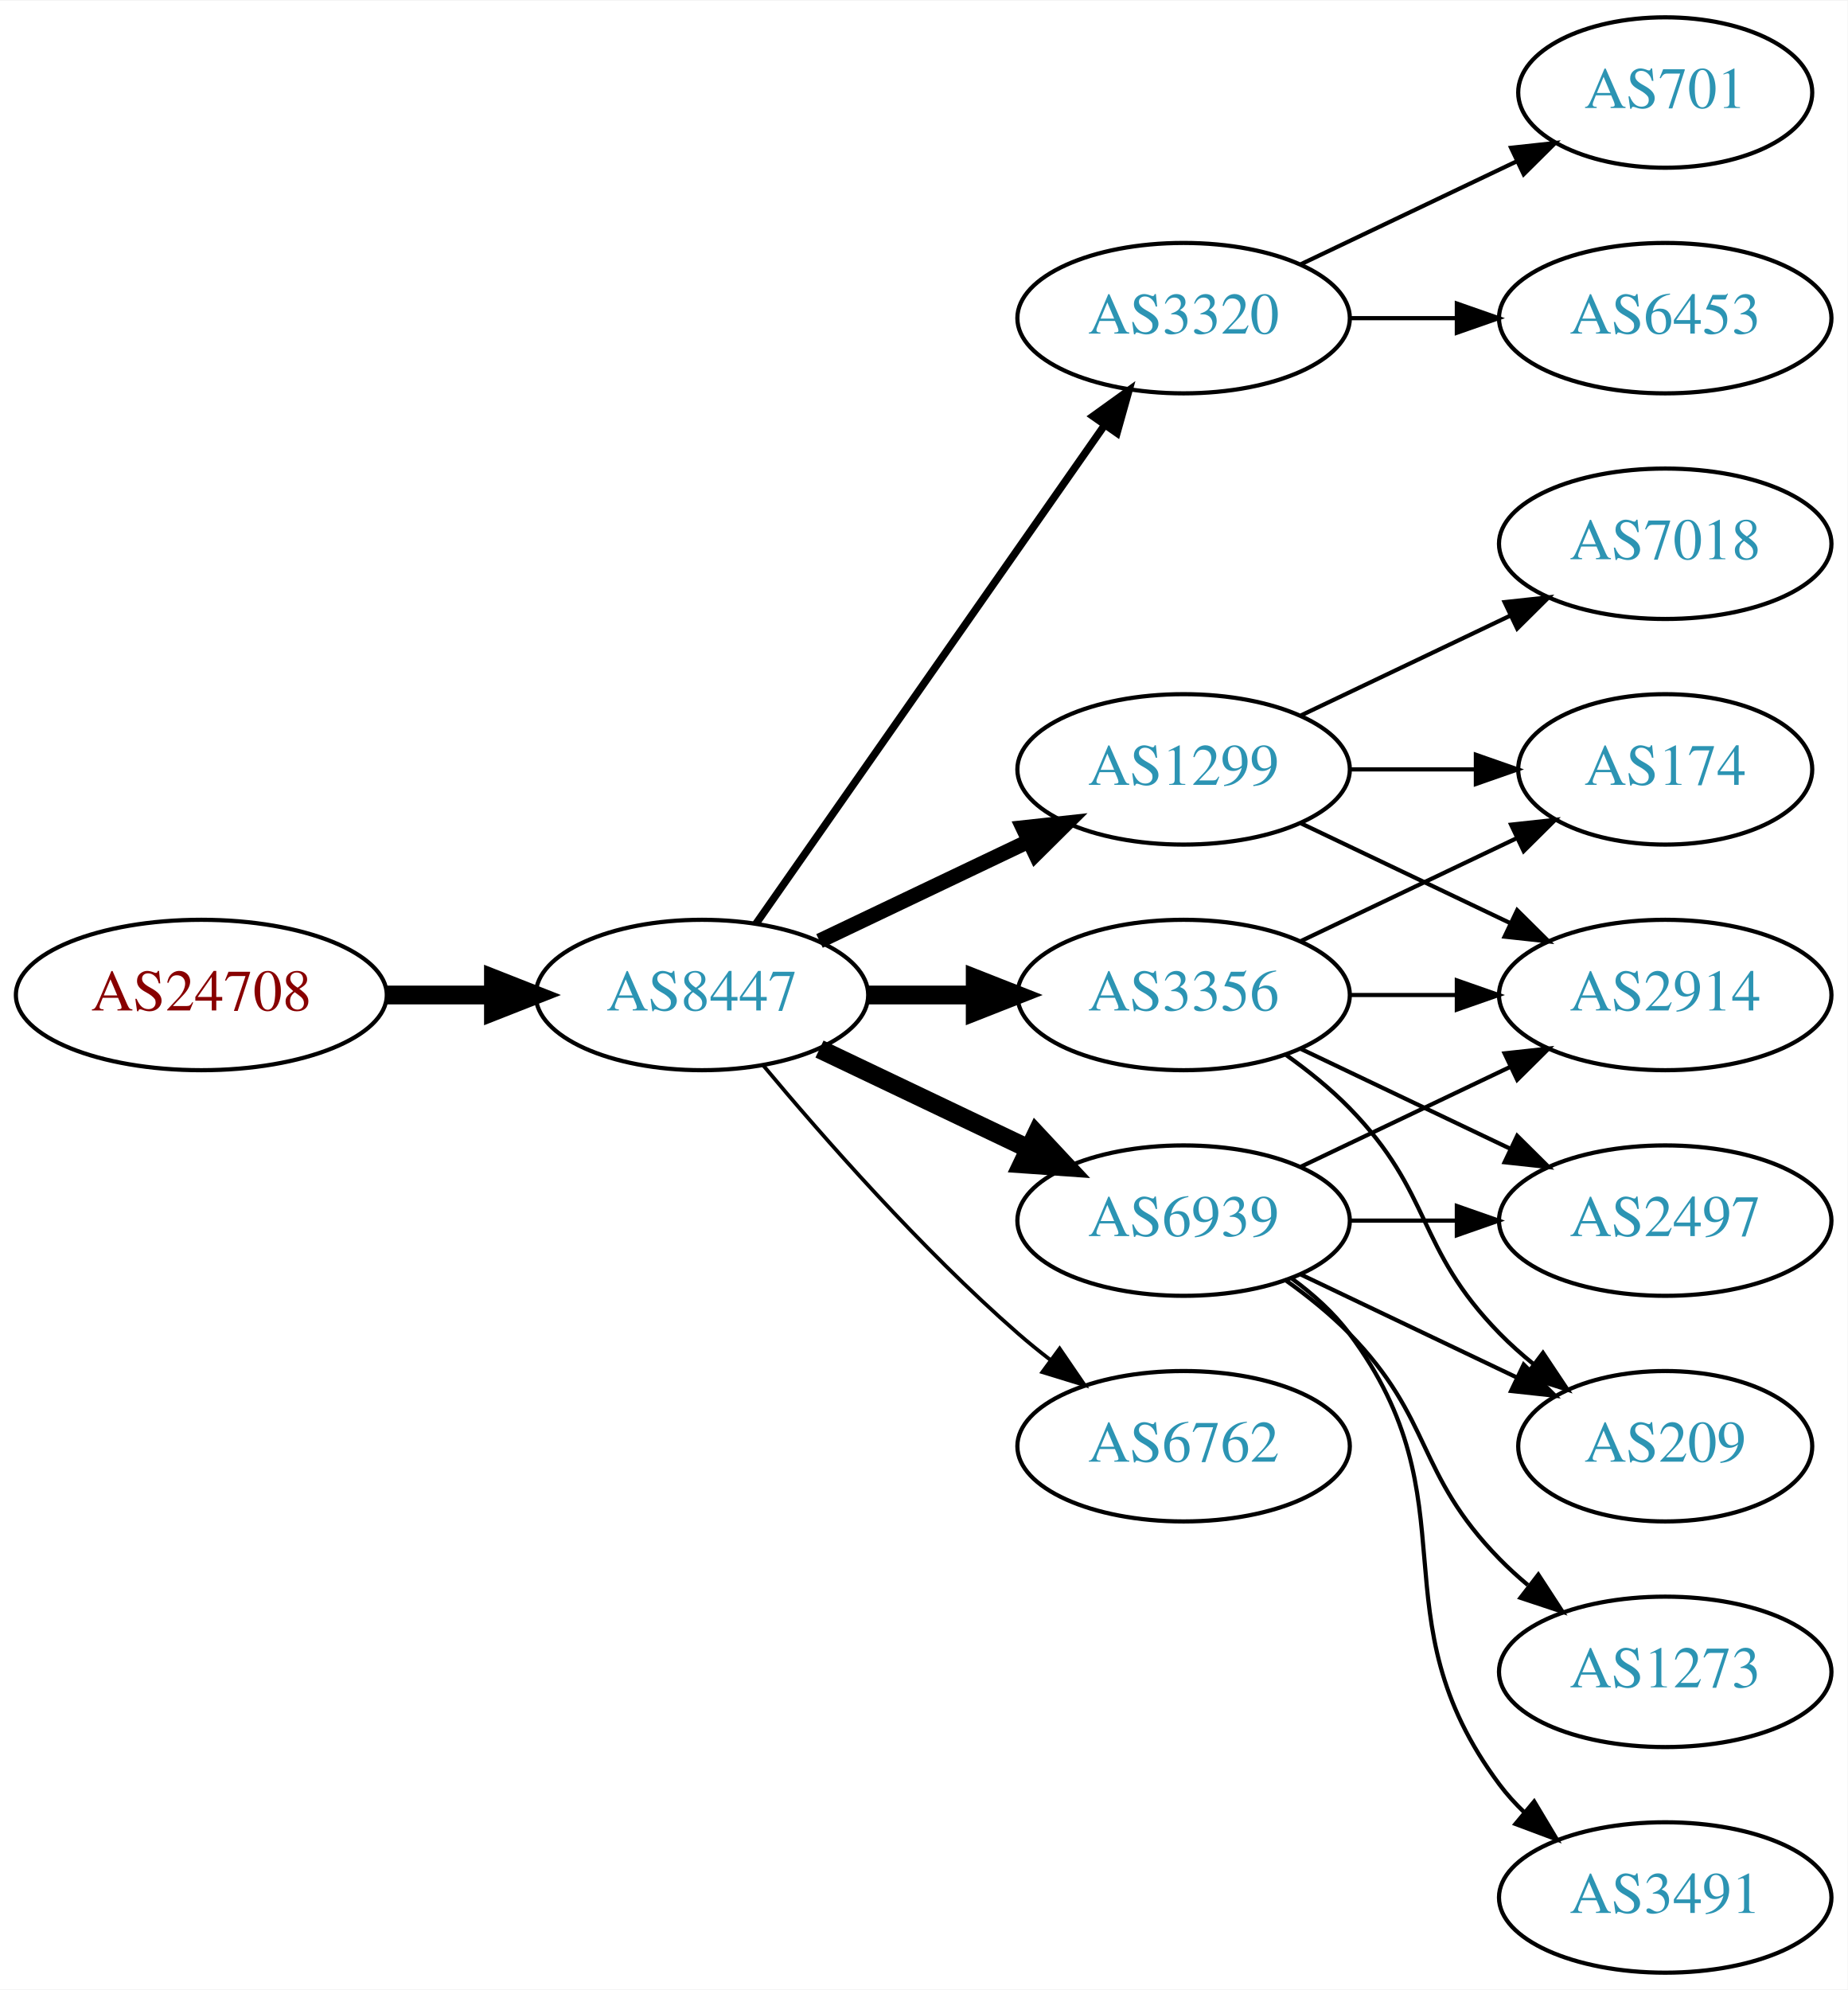
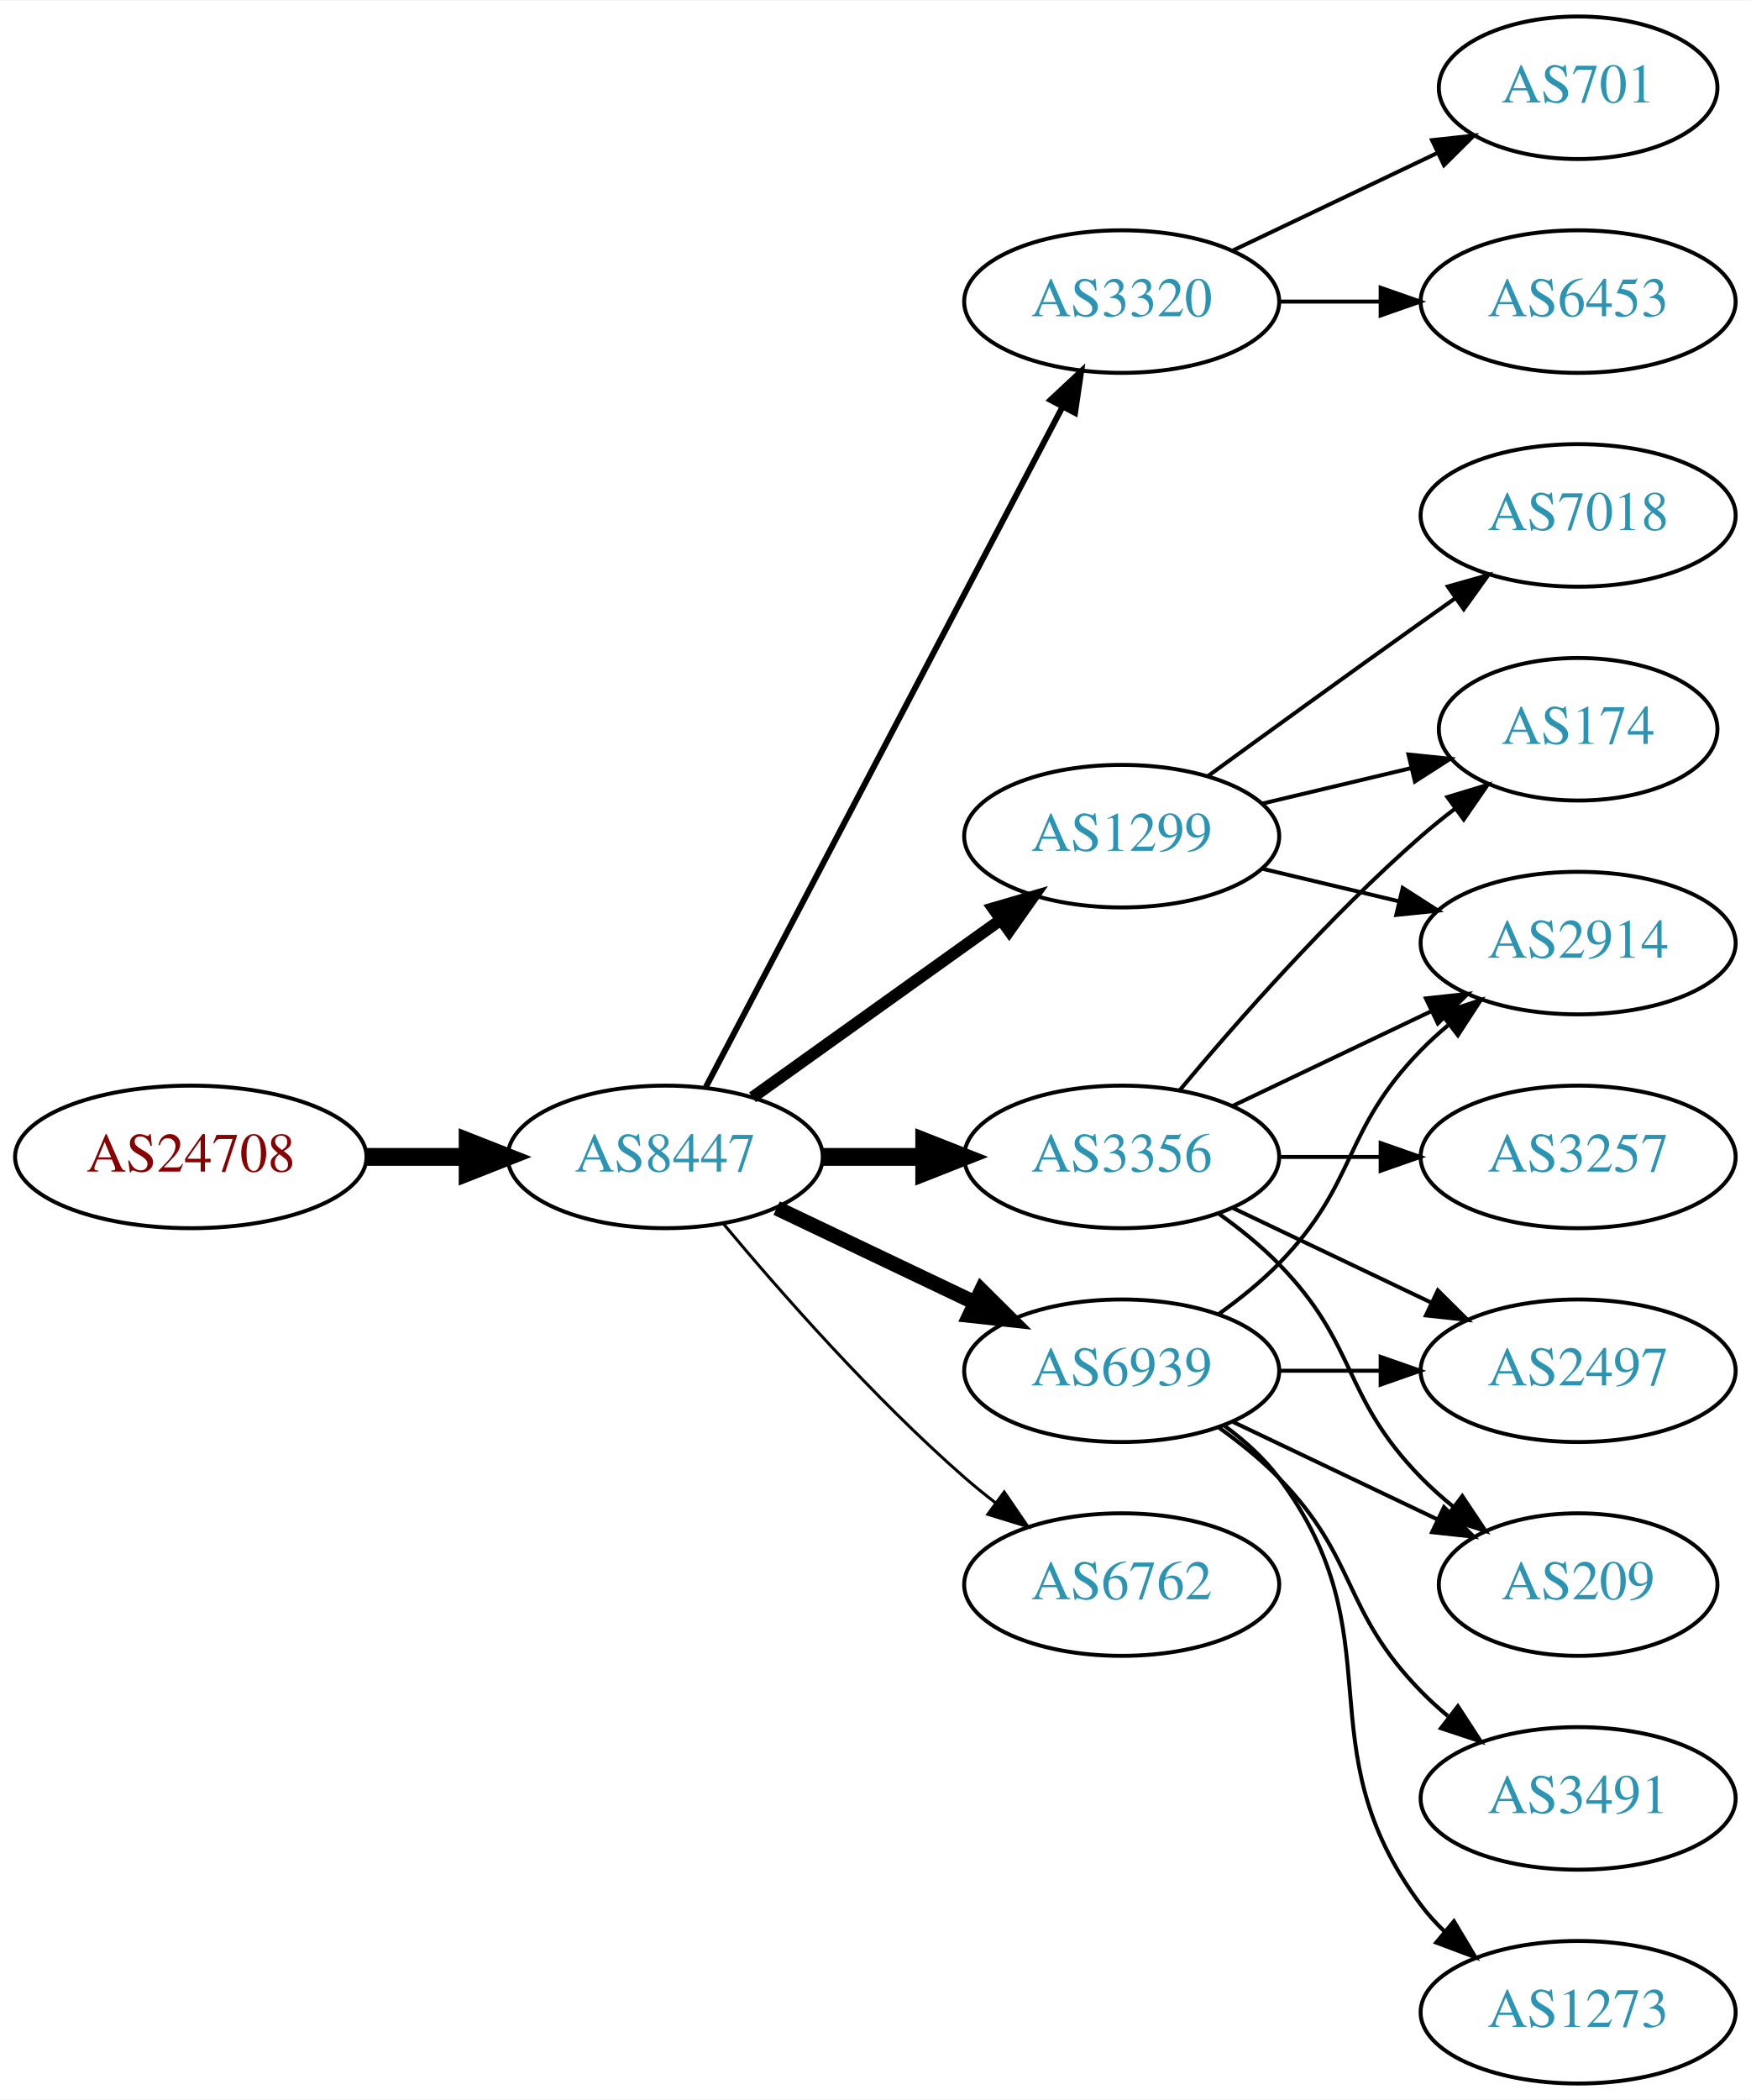
- <svg xmlns="http://www.w3.org/2000/svg" xmlns:xlink="http://www.w3.org/1999/xlink" width="442pt" height="476pt" viewBox="0.00 0.00 442.27 476.00">
-   <g id="graph0" class="graph" transform="scale(1 1) rotate(0) translate(4 472)">
-     <polygon fill="white" stroke="none" points="-4,4 -4,-472 438.271,-472 438.271,4 -4,4" />
+ <svg xmlns="http://www.w3.org/2000/svg" xmlns:xlink="http://www.w3.org/1999/xlink" width="442pt" height="530pt" viewBox="0.00 0.00 442.27 530.00">
+   <g id="graph0" class="graph" transform="scale(1 1) rotate(0) translate(4 526)">
+     <polygon fill="white" stroke="none" points="-4,4 -4,-526 438.271,-526 438.271,4 -4,4" />
    <g id="node1" class="node">
      <g id="a_node1">
        <a xlink:href="/asn/24708" xlink:title="AS24708 ~ GRZ IT Center GmbH [AT]">
          <ellipse fill="#ffffff" stroke="black" cx="44.196" cy="-234" rx="44.393" ry="18" />
          <text text-anchor="middle" x="44.196" y="-230.3" font-family="Times,serif" font-size="14.00" fill="#880000">AS24708</text>
        </a>
      </g>
    </g>
    <g id="node2" class="node">
      <g id="a_node2">
        <a xlink:href="/asn/8447" xlink:title="AS8447 ~ A1 Telekom Austria AG [AT]">
          <ellipse fill="#ffffff" stroke="black" cx="164.039" cy="-234" rx="39.794" ry="18" />
          <text text-anchor="middle" x="164.039" y="-230.3" font-family="Times,serif" font-size="14.00" fill="#2c94b3">AS8447</text>
        </a>
      </g>
    </g>
    <g id="edge1" class="edge">
      <path fill="none" stroke="black" stroke-width="4.5" d="M88.407,-234C96.72,-234 105.482,-234 113.965,-234" />
      <polygon fill="black" stroke="black" stroke-width="4.5" points="114.123,-237.938 124.123,-234 114.123,-230.063 114.123,-237.938" />
    </g>
    <g id="node3" class="node">
      <g id="a_node3">
        <a xlink:href="/asn/3320" xlink:title="AS3320 ~ DTAG [DE]">
-           <ellipse fill="#ffffff" stroke="black" cx="279.332" cy="-396" rx="39.794" ry="18" />
-           <text text-anchor="middle" x="279.332" y="-392.3" font-family="Times,serif" font-size="14.00" fill="#2c94b3">AS3320</text>
+           <ellipse fill="#ffffff" stroke="black" cx="279.332" cy="-450" rx="39.794" ry="18" />
+           <text text-anchor="middle" x="279.332" y="-446.3" font-family="Times,serif" font-size="14.00" fill="#2c94b3">AS3320</text>
        </a>
      </g>
    </g>
    <g id="edge2" class="edge">
-       <path fill="none" stroke="black" stroke-width="1.8" d="M176.949,-251.031C196.871,-279.517 237.06,-336.985 260.41,-370.374" />
-       <polygon fill="black" stroke="black" stroke-width="1.8" points="257.641,-372.521 266.24,-378.71 263.377,-368.509 257.641,-372.521" />
+       <path fill="none" stroke="black" stroke-width="1.5" d="M174.31,-251.676C194.151,-289.505 240.829,-378.499 264.316,-423.278" />
+       <polygon fill="black" stroke="black" stroke-width="1.5" points="261.347,-425.152 269.091,-432.383 267.546,-421.901 261.347,-425.152" />
    </g>
    <g id="node4" class="node">
      <g id="a_node4">
-         <a xlink:href="/asn/1299" xlink:title="AS1299 ~ Telia Carrier [EU]">
-           <ellipse fill="#ffffff" stroke="black" cx="279.332" cy="-288" rx="39.794" ry="18" />
-           <text text-anchor="middle" x="279.332" y="-284.3" font-family="Times,serif" font-size="14.00" fill="#2c94b3">AS1299</text>
-         </a>
-       </g>
-     </g>
-     <g id="edge3" class="edge">
-       <path fill="none" stroke="black" stroke-width="3.6" d="M192.175,-246.934C207.169,-254.081 225.99,-263.052 242.213,-270.785" />
-       <polygon fill="black" stroke="black" stroke-width="3.6" points="240.884,-274.028 251.417,-275.171 243.895,-267.709 240.884,-274.028" />
-     </g>
-     <g id="node5" class="node">
-       <g id="a_node5">
        <a xlink:href="/asn/3356" xlink:title="AS3356 ~ Level 3 Parent, LLC [US]">
          <ellipse fill="#ffffff" stroke="black" cx="279.332" cy="-234" rx="39.794" ry="18" />
          <text text-anchor="middle" x="279.332" y="-230.3" font-family="Times,serif" font-size="14.00" fill="#2c94b3">AS3356</text>
        </a>
      </g>
    </g>
-     <g id="edge4" class="edge">
+     <g id="edge3" class="edge">
      <path fill="none" stroke="black" stroke-width="4.5" d="M203.711,-234C211.914,-234 220.678,-234 229.21,-234" />
      <polygon fill="black" stroke="black" stroke-width="4.5" points="229.449,-237.938 239.449,-234 229.449,-230.063 229.449,-237.938" />
+     </g>
+     <g id="node5" class="node">
+       <g id="a_node5">
+         <a xlink:href="/asn/6762" xlink:title="AS6762 ~ TELECOM ITALIA SPARKLE S.p.A. [IT]">
+           <ellipse fill="#ffffff" stroke="black" cx="279.332" cy="-126" rx="39.794" ry="18" />
+           <text text-anchor="middle" x="279.332" y="-122.3" font-family="Times,serif" font-size="14.00" fill="#2c94b3">AS6762</text>
+         </a>
+       </g>
+     </g>
+     <g id="edge4" class="edge">
+       <path fill="none" stroke="black" stroke-width="0.75" d="M178.669,-217.183C192.951,-200.071 216.498,-173.255 239.685,-153 242.151,-150.846 244.789,-148.706 247.487,-146.628" />
+       <polygon fill="black" stroke="black" stroke-width="0.75" points="249.66,-149.375 255.641,-140.63 245.512,-143.736 249.66,-149.375" />
    </g>
    <g id="node6" class="node">
      <g id="a_node6">
        <a xlink:href="/asn/6939" xlink:title="AS6939 ~ Hurricane Electric LLC [US]">
          <ellipse fill="#ffffff" stroke="black" cx="279.332" cy="-180" rx="39.794" ry="18" />
          <text text-anchor="middle" x="279.332" y="-176.3" font-family="Times,serif" font-size="14.00" fill="#2c94b3">AS6939</text>
        </a>
      </g>
    </g>
    <g id="edge5" class="edge">
-       <path fill="none" stroke="black" stroke-width="4.5" d="M192.175,-221.066C207.169,-213.919 225.99,-204.948 242.213,-197.215" />
-       <polygon fill="black" stroke="black" stroke-width="4.5" points="244.084,-200.686 251.417,-192.829 240.695,-193.577 244.084,-200.686" />
+       <path fill="none" stroke="black" stroke-width="3.75" d="M192.175,-221.066C207.169,-213.919 225.99,-204.948 242.213,-197.215" />
+       <polygon fill="black" stroke="black" stroke-width="3.75" points="243.895,-200.291 251.417,-192.829 240.884,-193.972 243.895,-200.291" />
    </g>
    <g id="node7" class="node">
      <g id="a_node7">
-         <a xlink:href="/asn/6762" xlink:title="AS6762 ~ TELECOM ITALIA SPARKLE S.p.A. [IT]">
-           <ellipse fill="#ffffff" stroke="black" cx="279.332" cy="-126" rx="39.794" ry="18" />
-           <text text-anchor="middle" x="279.332" y="-122.3" font-family="Times,serif" font-size="14.00" fill="#2c94b3">AS6762</text>
+         <a xlink:href="/asn/1299" xlink:title="AS1299 ~ Telia Carrier [EU]">
+           <ellipse fill="#ffffff" stroke="black" cx="279.332" cy="-315" rx="39.794" ry="18" />
+           <text text-anchor="middle" x="279.332" y="-311.3" font-family="Times,serif" font-size="14.00" fill="#2c94b3">AS1299</text>
        </a>
      </g>
    </g>
    <g id="edge6" class="edge">
-       <path fill="none" stroke="black" stroke-width="0.9" d="M178.669,-217.183C192.951,-200.071 216.498,-173.255 239.685,-153 242.151,-150.846 244.789,-148.706 247.487,-146.628" />
-       <polygon fill="black" stroke="black" stroke-width="0.9" points="249.66,-149.375 255.641,-140.63 245.512,-143.736 249.66,-149.375" />
+       <path fill="none" stroke="black" stroke-width="3" d="M186.083,-249.046C203.697,-261.639 229.036,-279.755 248.701,-293.816" />
+       <polygon fill="black" stroke="black" stroke-width="3" points="246.845,-296.791 257.016,-299.76 250.917,-291.097 246.845,-296.791" />
    </g>
    <g id="node8" class="node">
      <g id="a_node8">
-         <a xlink:href="/asn/6453" xlink:title="AS6453 ~ TATA COMMUNICATIONS (AMERICA) INC [US]">
-           <ellipse fill="#ffffff" stroke="black" cx="394.625" cy="-396" rx="39.794" ry="18" />
-           <text text-anchor="middle" x="394.625" y="-392.3" font-family="Times,serif" font-size="14.00" fill="#2c94b3">AS6453</text>
+         <a xlink:href="/asn/701" xlink:title="AS701 ~ UUNET [US]">
+           <ellipse fill="#ffffff" stroke="black" cx="394.625" cy="-504" rx="35.194" ry="18" />
+           <text text-anchor="middle" x="394.625" y="-500.3" font-family="Times,serif" font-size="14.00" fill="#2c94b3">AS701</text>
        </a>
      </g>
    </g>
    <g id="edge7" class="edge">
-       <path fill="none" stroke="black" d="M319.004,-396C327.207,-396 335.971,-396 344.503,-396" />
-       <polygon fill="black" stroke="black" points="344.742,-399.5 354.742,-396 344.742,-392.5 344.742,-399.5" />
+       <path fill="none" stroke="black" d="M307.468,-462.934C322.9,-470.29 342.385,-479.577 358.92,-487.459" />
+       <polygon fill="black" stroke="black" points="357.729,-490.768 368.262,-491.911 360.741,-484.449 357.729,-490.768" />
    </g>
    <g id="node9" class="node">
      <g id="a_node9">
-         <a xlink:href="/asn/701" xlink:title="AS701 ~ UUNET [US]">
-           <ellipse fill="#ffffff" stroke="black" cx="394.625" cy="-450" rx="35.194" ry="18" />
-           <text text-anchor="middle" x="394.625" y="-446.3" font-family="Times,serif" font-size="14.00" fill="#2c94b3">AS701</text>
+         <a xlink:href="/asn/6453" xlink:title="AS6453 ~ TATA COMMUNICATIONS (AMERICA) INC [US]">
+           <ellipse fill="#ffffff" stroke="black" cx="394.625" cy="-450" rx="39.794" ry="18" />
+           <text text-anchor="middle" x="394.625" y="-446.3" font-family="Times,serif" font-size="14.00" fill="#2c94b3">AS6453</text>
        </a>
      </g>
    </g>
    <g id="edge8" class="edge">
-       <path fill="none" stroke="black" d="M307.468,-408.934C322.9,-416.29 342.385,-425.577 358.92,-433.459" />
-       <polygon fill="black" stroke="black" points="357.729,-436.768 368.262,-437.911 360.741,-430.449 357.729,-436.768" />
+       <path fill="none" stroke="black" d="M319.004,-450C327.207,-450 335.971,-450 344.503,-450" />
+       <polygon fill="black" stroke="black" points="344.742,-453.5 354.742,-450 344.742,-446.5 344.742,-453.5" />
    </g>
    <g id="node10" class="node">
      <g id="a_node10">
-         <a xlink:href="/asn/2914" xlink:title="AS2914 ~ NTT America, Inc. [US]">
-           <ellipse fill="#ffffff" stroke="black" cx="394.625" cy="-234" rx="39.794" ry="18" />
-           <text text-anchor="middle" x="394.625" y="-230.3" font-family="Times,serif" font-size="14.00" fill="#2c94b3">AS2914</text>
+         <a xlink:href="/asn/2497" xlink:title="AS2497 ~ Internet Initiative Japan Inc. [JP]">
+           <ellipse fill="#ffffff" stroke="black" cx="394.625" cy="-180" rx="39.794" ry="18" />
+           <text text-anchor="middle" x="394.625" y="-176.3" font-family="Times,serif" font-size="14.00" fill="#2c94b3">AS2497</text>
        </a>
      </g>
    </g>
    <g id="edge9" class="edge">
-       <path fill="none" stroke="black" d="M307.468,-275.066C322.462,-267.919 341.283,-258.948 357.506,-251.215" />
-       <polygon fill="black" stroke="black" points="359.188,-254.291 366.71,-246.829 356.177,-247.972 359.188,-254.291" />
+       <path fill="none" stroke="black" d="M307.468,-221.066C322.462,-213.919 341.283,-204.948 357.506,-197.215" />
+       <polygon fill="black" stroke="black" points="359.188,-200.291 366.71,-192.829 356.177,-193.972 359.188,-200.291" />
    </g>
    <g id="node11" class="node">
      <g id="a_node11">
        <a xlink:href="/asn/174" xlink:title="AS174 ~ Cogent Communications [US]">
-           <ellipse fill="#ffffff" stroke="black" cx="394.625" cy="-288" rx="35.194" ry="18" />
-           <text text-anchor="middle" x="394.625" y="-284.3" font-family="Times,serif" font-size="14.00" fill="#2c94b3">AS174</text>
+           <ellipse fill="#ffffff" stroke="black" cx="394.625" cy="-342" rx="35.194" ry="18" />
+           <text text-anchor="middle" x="394.625" y="-338.3" font-family="Times,serif" font-size="14.00" fill="#2c94b3">AS174</text>
        </a>
      </g>
    </g>
    <g id="edge10" class="edge">
-       <path fill="none" stroke="black" d="M319.004,-288C328.709,-288 339.2,-288 349.163,-288" />
-       <polygon fill="black" stroke="black" points="349.299,-291.5 359.299,-288 349.299,-284.5 349.299,-291.5" />
+       <path fill="none" stroke="black" d="M293.962,-250.817C308.244,-267.929 331.791,-294.745 354.978,-315 357.648,-317.332 360.521,-319.648 363.451,-321.886" />
+       <polygon fill="black" stroke="black" points="361.602,-324.87 371.742,-327.939 365.729,-319.216 361.602,-324.87" />
    </g>
    <g id="node12" class="node">
      <g id="a_node12">
-         <a xlink:href="/asn/7018" xlink:title="AS7018 ~ AT&amp;T Services, Inc. [US]">
-           <ellipse fill="#ffffff" stroke="black" cx="394.625" cy="-342" rx="39.794" ry="18" />
-           <text text-anchor="middle" x="394.625" y="-338.3" font-family="Times,serif" font-size="14.00" fill="#2c94b3">AS7018</text>
+         <a xlink:href="/asn/3257" xlink:title="AS3257 ~ GTT [DE]">
+           <ellipse fill="#ffffff" stroke="black" cx="394.625" cy="-234" rx="39.794" ry="18" />
+           <text text-anchor="middle" x="394.625" y="-230.3" font-family="Times,serif" font-size="14.00" fill="#2c94b3">AS3257</text>
        </a>
      </g>
    </g>
    <g id="edge11" class="edge">
-       <path fill="none" stroke="black" d="M307.468,-300.934C322.462,-308.081 341.283,-317.052 357.506,-324.785" />
-       <polygon fill="black" stroke="black" points="356.177,-328.028 366.71,-329.171 359.188,-321.709 356.177,-328.028" />
-     </g>
-     <g id="edge15" class="edge">
      <path fill="none" stroke="black" d="M319.004,-234C327.207,-234 335.971,-234 344.503,-234" />
      <polygon fill="black" stroke="black" points="344.742,-237.5 354.742,-234 344.742,-230.5 344.742,-237.5" />
    </g>
-     <g id="edge13" class="edge">
-       <path fill="none" stroke="black" d="M307.468,-246.934C322.9,-254.29 342.385,-263.577 358.92,-271.459" />
-       <polygon fill="black" stroke="black" points="357.729,-274.768 368.262,-275.911 360.741,-268.449 357.729,-274.768" />
-     </g>
    <g id="node13" class="node">
      <g id="a_node13">
+         <a xlink:href="/asn/2914" xlink:title="AS2914 ~ NTT America, Inc. [US]">
+           <ellipse fill="#ffffff" stroke="black" cx="394.625" cy="-288" rx="39.794" ry="18" />
+           <text text-anchor="middle" x="394.625" y="-284.3" font-family="Times,serif" font-size="14.00" fill="#2c94b3">AS2914</text>
+         </a>
+       </g>
+     </g>
+     <g id="edge12" class="edge">
+       <path fill="none" stroke="black" d="M307.468,-246.934C322.462,-254.081 341.283,-263.052 357.506,-270.785" />
+       <polygon fill="black" stroke="black" points="356.177,-274.028 366.71,-275.171 359.188,-267.709 356.177,-274.028" />
+     </g>
+     <g id="node14" class="node">
+       <g id="a_node14">
        <a xlink:href="/asn/209" xlink:title="AS209 ~ CenturyLink Communications, LLC [US]">
          <ellipse fill="#ffffff" stroke="black" cx="394.625" cy="-126" rx="35.194" ry="18" />
          <text text-anchor="middle" x="394.625" y="-122.3" font-family="Times,serif" font-size="14.00" fill="#2c94b3">AS209</text>
        </a>
      </g>
    </g>
-     <g id="edge12" class="edge">
+     <g id="edge13" class="edge">
      <path fill="none" stroke="black" d="M303.926,-219.611C309.182,-215.852 314.513,-211.563 318.978,-207 339.151,-186.383 334.806,-173.617 354.978,-153 357.457,-150.466 360.204,-148.017 363.056,-145.696" />
      <polygon fill="black" stroke="black" points="365.359,-148.343 371.242,-139.532 361.148,-142.752 365.359,-148.343" />
    </g>
-     <g id="node14" class="node">
-       <g id="a_node14">
-         <a xlink:href="/asn/2497" xlink:title="AS2497 ~ Internet Initiative Japan Inc. [JP]">
-           <ellipse fill="#ffffff" stroke="black" cx="394.625" cy="-180" rx="39.794" ry="18" />
-           <text text-anchor="middle" x="394.625" y="-176.3" font-family="Times,serif" font-size="14.00" fill="#2c94b3">AS2497</text>
-         </a>
-       </g>
-     </g>
-     <g id="edge14" class="edge">
-       <path fill="none" stroke="black" d="M307.468,-221.066C322.462,-213.919 341.283,-204.948 357.506,-197.215" />
-       <polygon fill="black" stroke="black" points="359.188,-200.291 366.71,-192.829 356.177,-193.972 359.188,-200.291" />
-     </g>
-     <g id="edge20" class="edge">
-       <path fill="none" stroke="black" d="M307.468,-192.934C322.462,-200.081 341.283,-209.052 357.506,-216.785" />
-       <polygon fill="black" stroke="black" points="356.177,-220.028 366.71,-221.171 359.188,-213.709 356.177,-220.028" />
-     </g>
    <g id="edge16" class="edge">
+       <path fill="none" stroke="black" d="M319.004,-180C327.207,-180 335.971,-180 344.503,-180" />
+       <polygon fill="black" stroke="black" points="344.742,-183.5 354.742,-180 344.742,-176.5 344.742,-183.5" />
+     </g>
+     <g id="edge15" class="edge">
+       <path fill="none" stroke="black" d="M303.926,-194.389C309.182,-198.148 314.513,-202.437 318.978,-207 339.151,-227.617 334.806,-240.383 354.978,-261 357.071,-263.139 359.354,-265.218 361.731,-267.21" />
+       <polygon fill="black" stroke="black" points="359.974,-270.275 370.031,-273.611 364.249,-264.732 359.974,-270.275" />
+     </g>
+     <g id="edge17" class="edge">
      <path fill="none" stroke="black" d="M307.468,-167.066C322.9,-159.71 342.385,-150.423 358.92,-142.541" />
      <polygon fill="black" stroke="black" points="360.741,-145.551 368.262,-138.089 357.729,-139.232 360.741,-145.551" />
-     </g>
-     <g id="edge19" class="edge">
-       <path fill="none" stroke="black" d="M319.004,-180C327.207,-180 335.971,-180 344.503,-180" />
-       <polygon fill="black" stroke="black" points="344.742,-183.5 354.742,-180 344.742,-176.5 344.742,-183.5" />
    </g>
    <g id="node15" class="node">
      <g id="a_node15">
        <a xlink:href="/asn/3491" xlink:title="AS3491 ~ PCCW Global, Inc. [US]">
-           <ellipse fill="#ffffff" stroke="black" cx="394.625" cy="-18" rx="39.794" ry="18" />
-           <text text-anchor="middle" x="394.625" y="-14.3" font-family="Times,serif" font-size="14.00" fill="#2c94b3">AS3491</text>
-         </a>
-       </g>
-     </g>
-     <g id="edge17" class="edge">
-       <path fill="none" stroke="black" d="M305.262,-166.118C310.338,-162.389 315.256,-157.984 318.978,-153 349.249,-112.458 324.707,-85.542 354.978,-45 356.723,-42.664 358.73,-40.455 360.893,-38.383" />
-       <polygon fill="black" stroke="black" points="363.253,-40.973 368.694,-31.882 358.771,-35.595 363.253,-40.973" />
+           <ellipse fill="#ffffff" stroke="black" cx="394.625" cy="-72" rx="39.794" ry="18" />
+           <text text-anchor="middle" x="394.625" y="-68.3" font-family="Times,serif" font-size="14.00" fill="#2c94b3">AS3491</text>
+         </a>
+       </g>
+     </g>
+     <g id="edge14" class="edge">
+       <path fill="none" stroke="black" d="M303.926,-165.611C309.182,-161.852 314.513,-157.563 318.978,-153 339.151,-132.383 334.806,-119.617 354.978,-99 357.071,-96.861 359.354,-94.782 361.731,-92.79" />
+       <polygon fill="black" stroke="black" points="364.249,-95.268 370.031,-86.389 359.974,-89.725 364.249,-95.268" />
    </g>
    <g id="node16" class="node">
      <g id="a_node16">
        <a xlink:href="/asn/1273" xlink:title="AS1273 ~ Vodafone Group PLC [EU]">
-           <ellipse fill="#ffffff" stroke="black" cx="394.625" cy="-72" rx="39.794" ry="18" />
-           <text text-anchor="middle" x="394.625" y="-68.3" font-family="Times,serif" font-size="14.00" fill="#2c94b3">AS1273</text>
+           <ellipse fill="#ffffff" stroke="black" cx="394.625" cy="-18" rx="39.794" ry="18" />
+           <text text-anchor="middle" x="394.625" y="-14.3" font-family="Times,serif" font-size="14.00" fill="#2c94b3">AS1273</text>
        </a>
      </g>
    </g>
    <g id="edge18" class="edge">
-       <path fill="none" stroke="black" d="M303.926,-165.611C309.182,-161.852 314.513,-157.563 318.978,-153 339.151,-132.383 334.806,-119.617 354.978,-99 357.071,-96.861 359.354,-94.782 361.731,-92.79" />
-       <polygon fill="black" stroke="black" points="364.249,-95.268 370.031,-86.389 359.974,-89.725 364.249,-95.268" />
+       <path fill="none" stroke="black" d="M305.262,-166.118C310.338,-162.389 315.256,-157.984 318.978,-153 349.249,-112.458 324.707,-85.542 354.978,-45 356.723,-42.664 358.73,-40.455 360.893,-38.383" />
+       <polygon fill="black" stroke="black" points="363.253,-40.973 368.694,-31.882 358.771,-35.595 363.253,-40.973" />
+     </g>
+     <g id="edge21" class="edge">
+       <path fill="none" stroke="black" d="M314.939,-323.248C326.733,-326.058 340.038,-329.229 352.306,-332.153" />
+       <polygon fill="black" stroke="black" points="351.772,-335.624 362.311,-334.537 353.394,-328.814 351.772,-335.624" />
+     </g>
+     <g id="edge19" class="edge">
+       <path fill="none" stroke="black" d="M314.939,-306.752C325.81,-304.162 337.964,-301.265 349.407,-298.538" />
+       <polygon fill="black" stroke="black" points="350.313,-301.92 359.229,-296.197 348.69,-295.111 350.313,-301.92" />
+     </g>
+     <g id="node17" class="node">
+       <g id="a_node17">
+         <a xlink:href="/asn/7018" xlink:title="AS7018 ~ AT&amp;T Services, Inc. [US]">
+           <ellipse fill="#ffffff" stroke="black" cx="394.625" cy="-396" rx="39.794" ry="18" />
+           <text text-anchor="middle" x="394.625" y="-392.3" font-family="Times,serif" font-size="14.00" fill="#2c94b3">AS7018</text>
+         </a>
+       </g>
+     </g>
+     <g id="edge20" class="edge">
+       <path fill="none" stroke="black" d="M301.18,-330.222C316.114,-341.091 336.727,-356.025 354.978,-369 357.799,-371.005 360.742,-373.085 363.69,-375.159" />
+       <polygon fill="black" stroke="black" points="361.717,-378.05 371.914,-380.926 365.736,-372.319 361.717,-378.05" />
    </g>
  </g>
</svg>
